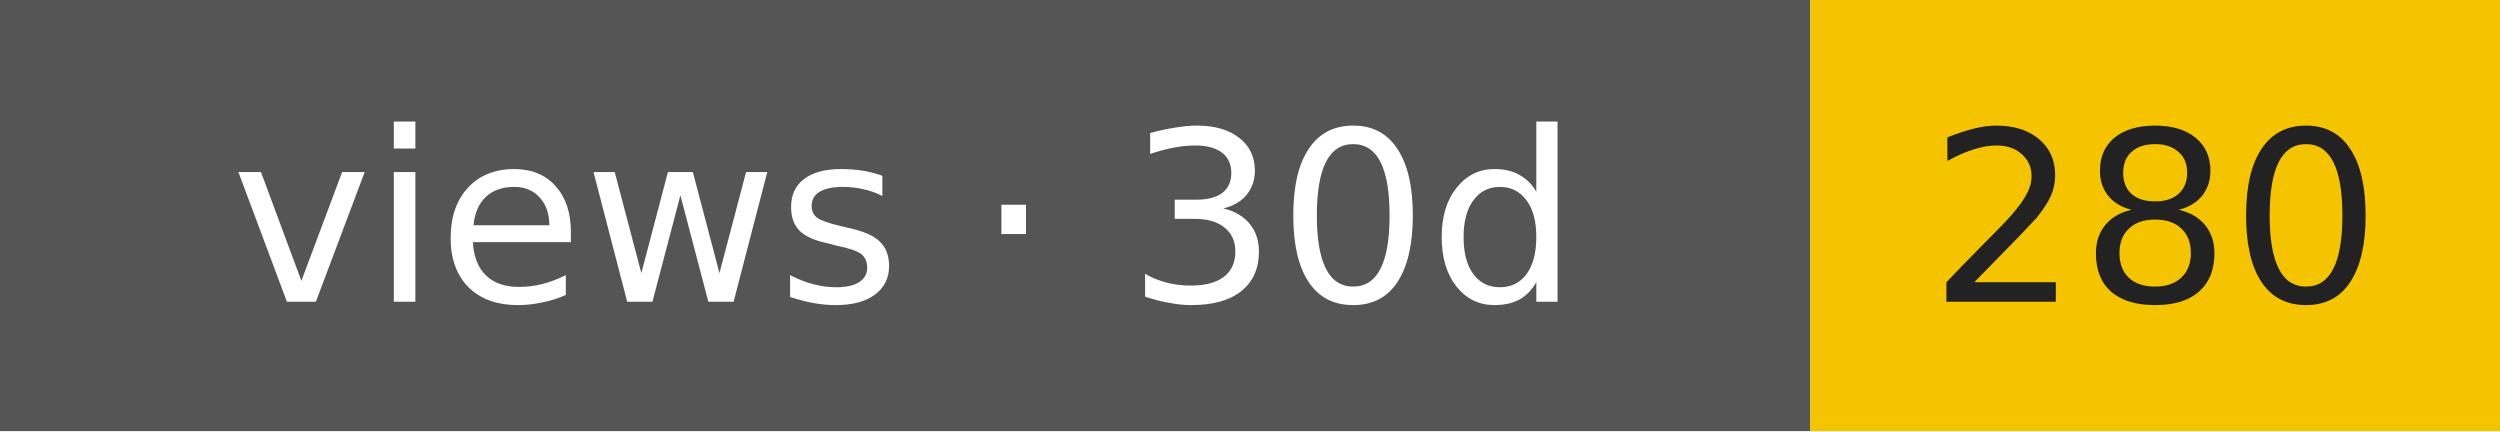
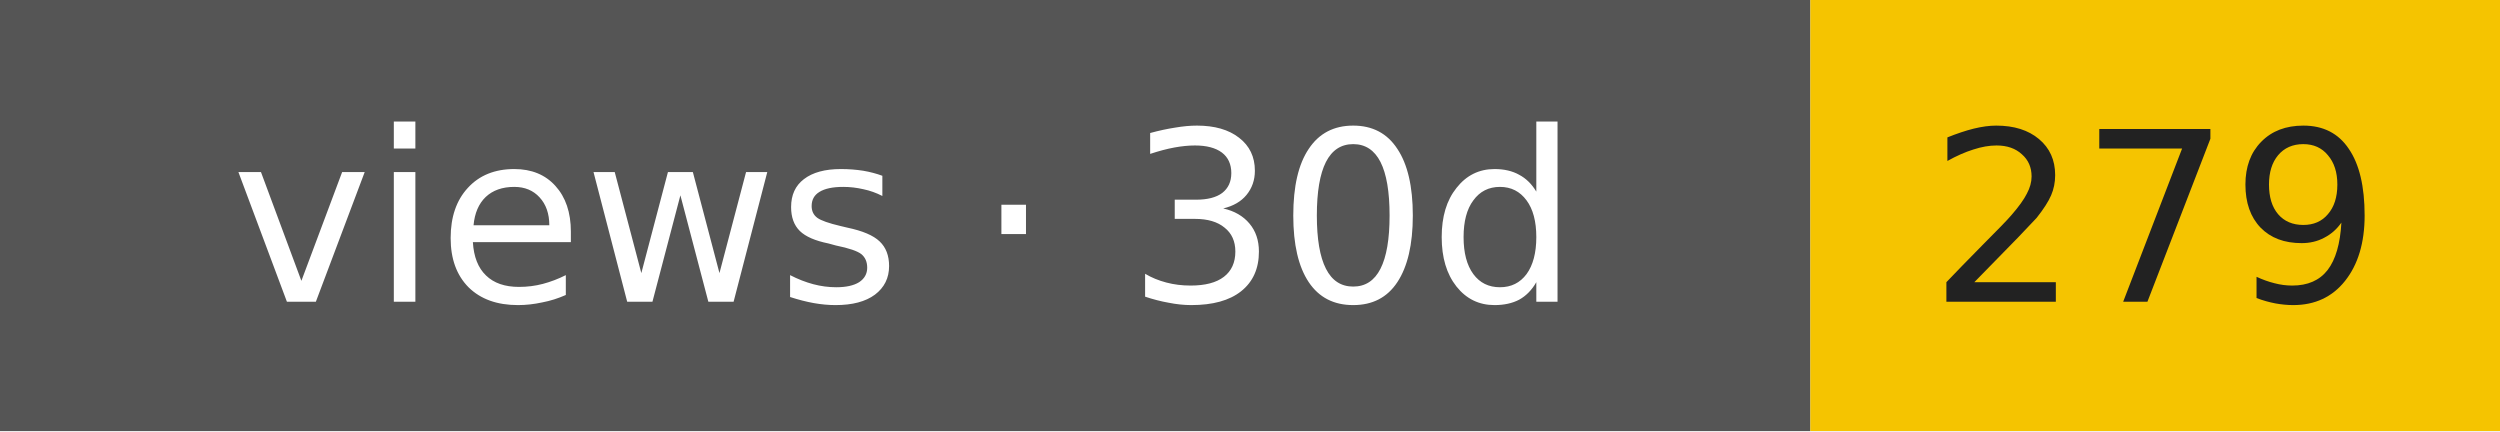
- <svg xmlns="http://www.w3.org/2000/svg" width="116" height="20" role="img" aria-label="views · 30d: 280">
+ <svg xmlns="http://www.w3.org/2000/svg" width="116" height="20" role="img" aria-label="views · 30d: 279">
  <rect width="84" height="20" fill="#555" />
  <rect x="84" width="32" height="20" fill="#f5c400" />
  <g font-family="Verdana,DejaVu Sans,sans-serif" font-size="11" text-anchor="middle">
    <text x="42" y="14" fill="#fff">views · 30d</text>
-     <text x="100" y="14" fill="#222">280</text>
+     <text x="100" y="14" fill="#222">279</text>
  </g>
</svg>
